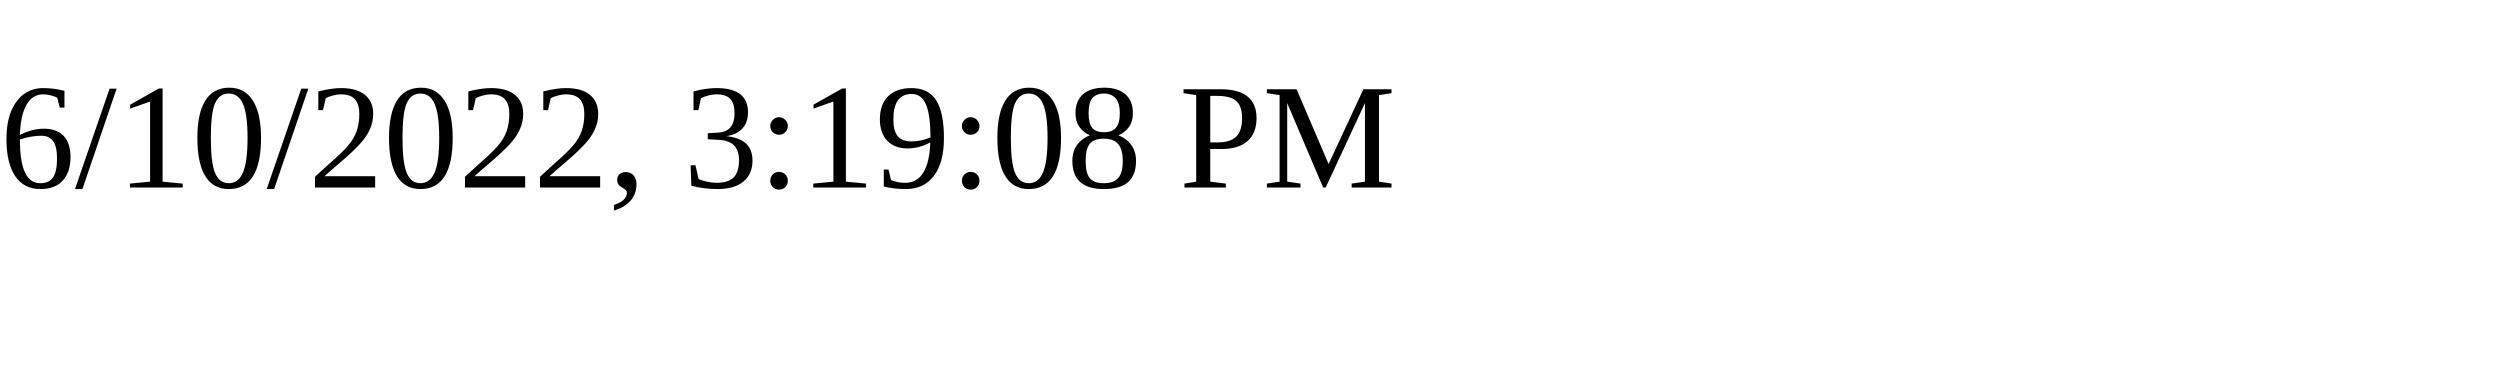
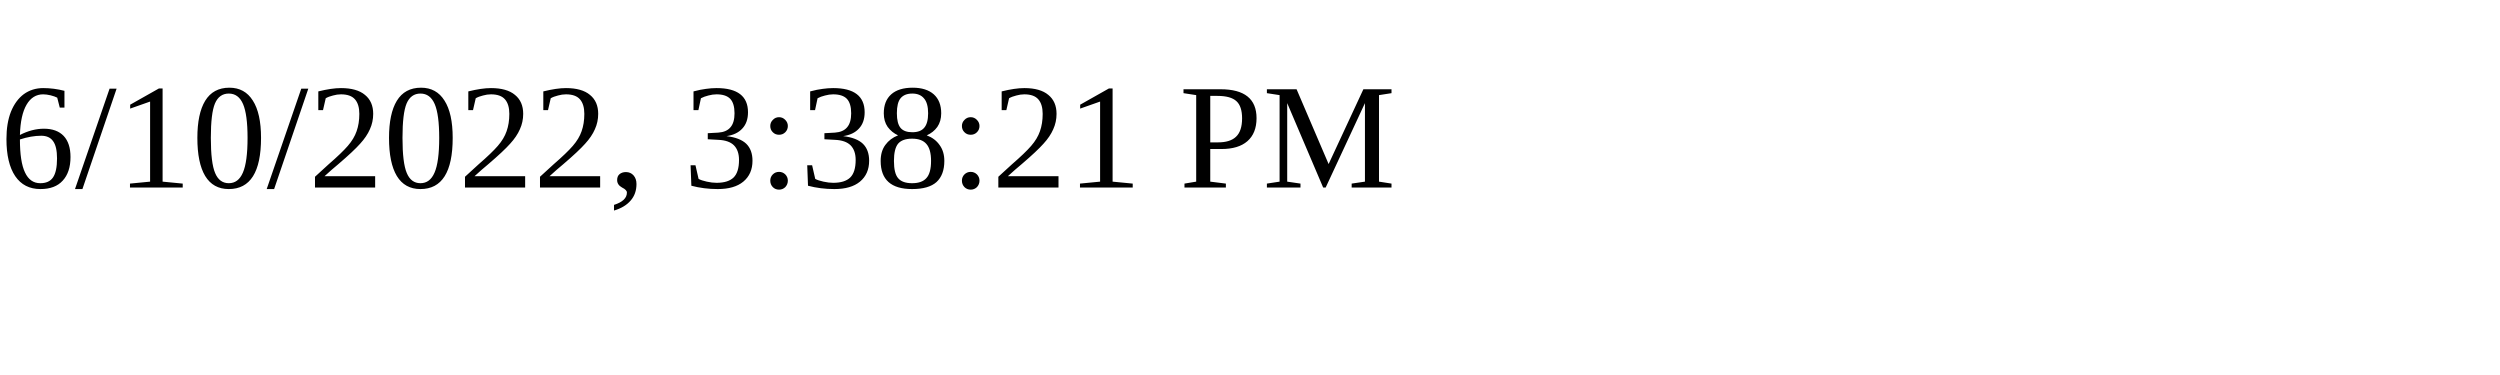
<svg xmlns="http://www.w3.org/2000/svg" height="30" width="200">
-   <text x="0" y="15">6/10/2022, 3:19:08 PM</text>
+   <text x="0" y="15">6/10/2022, 3:38:21 PM</text>
</svg>
